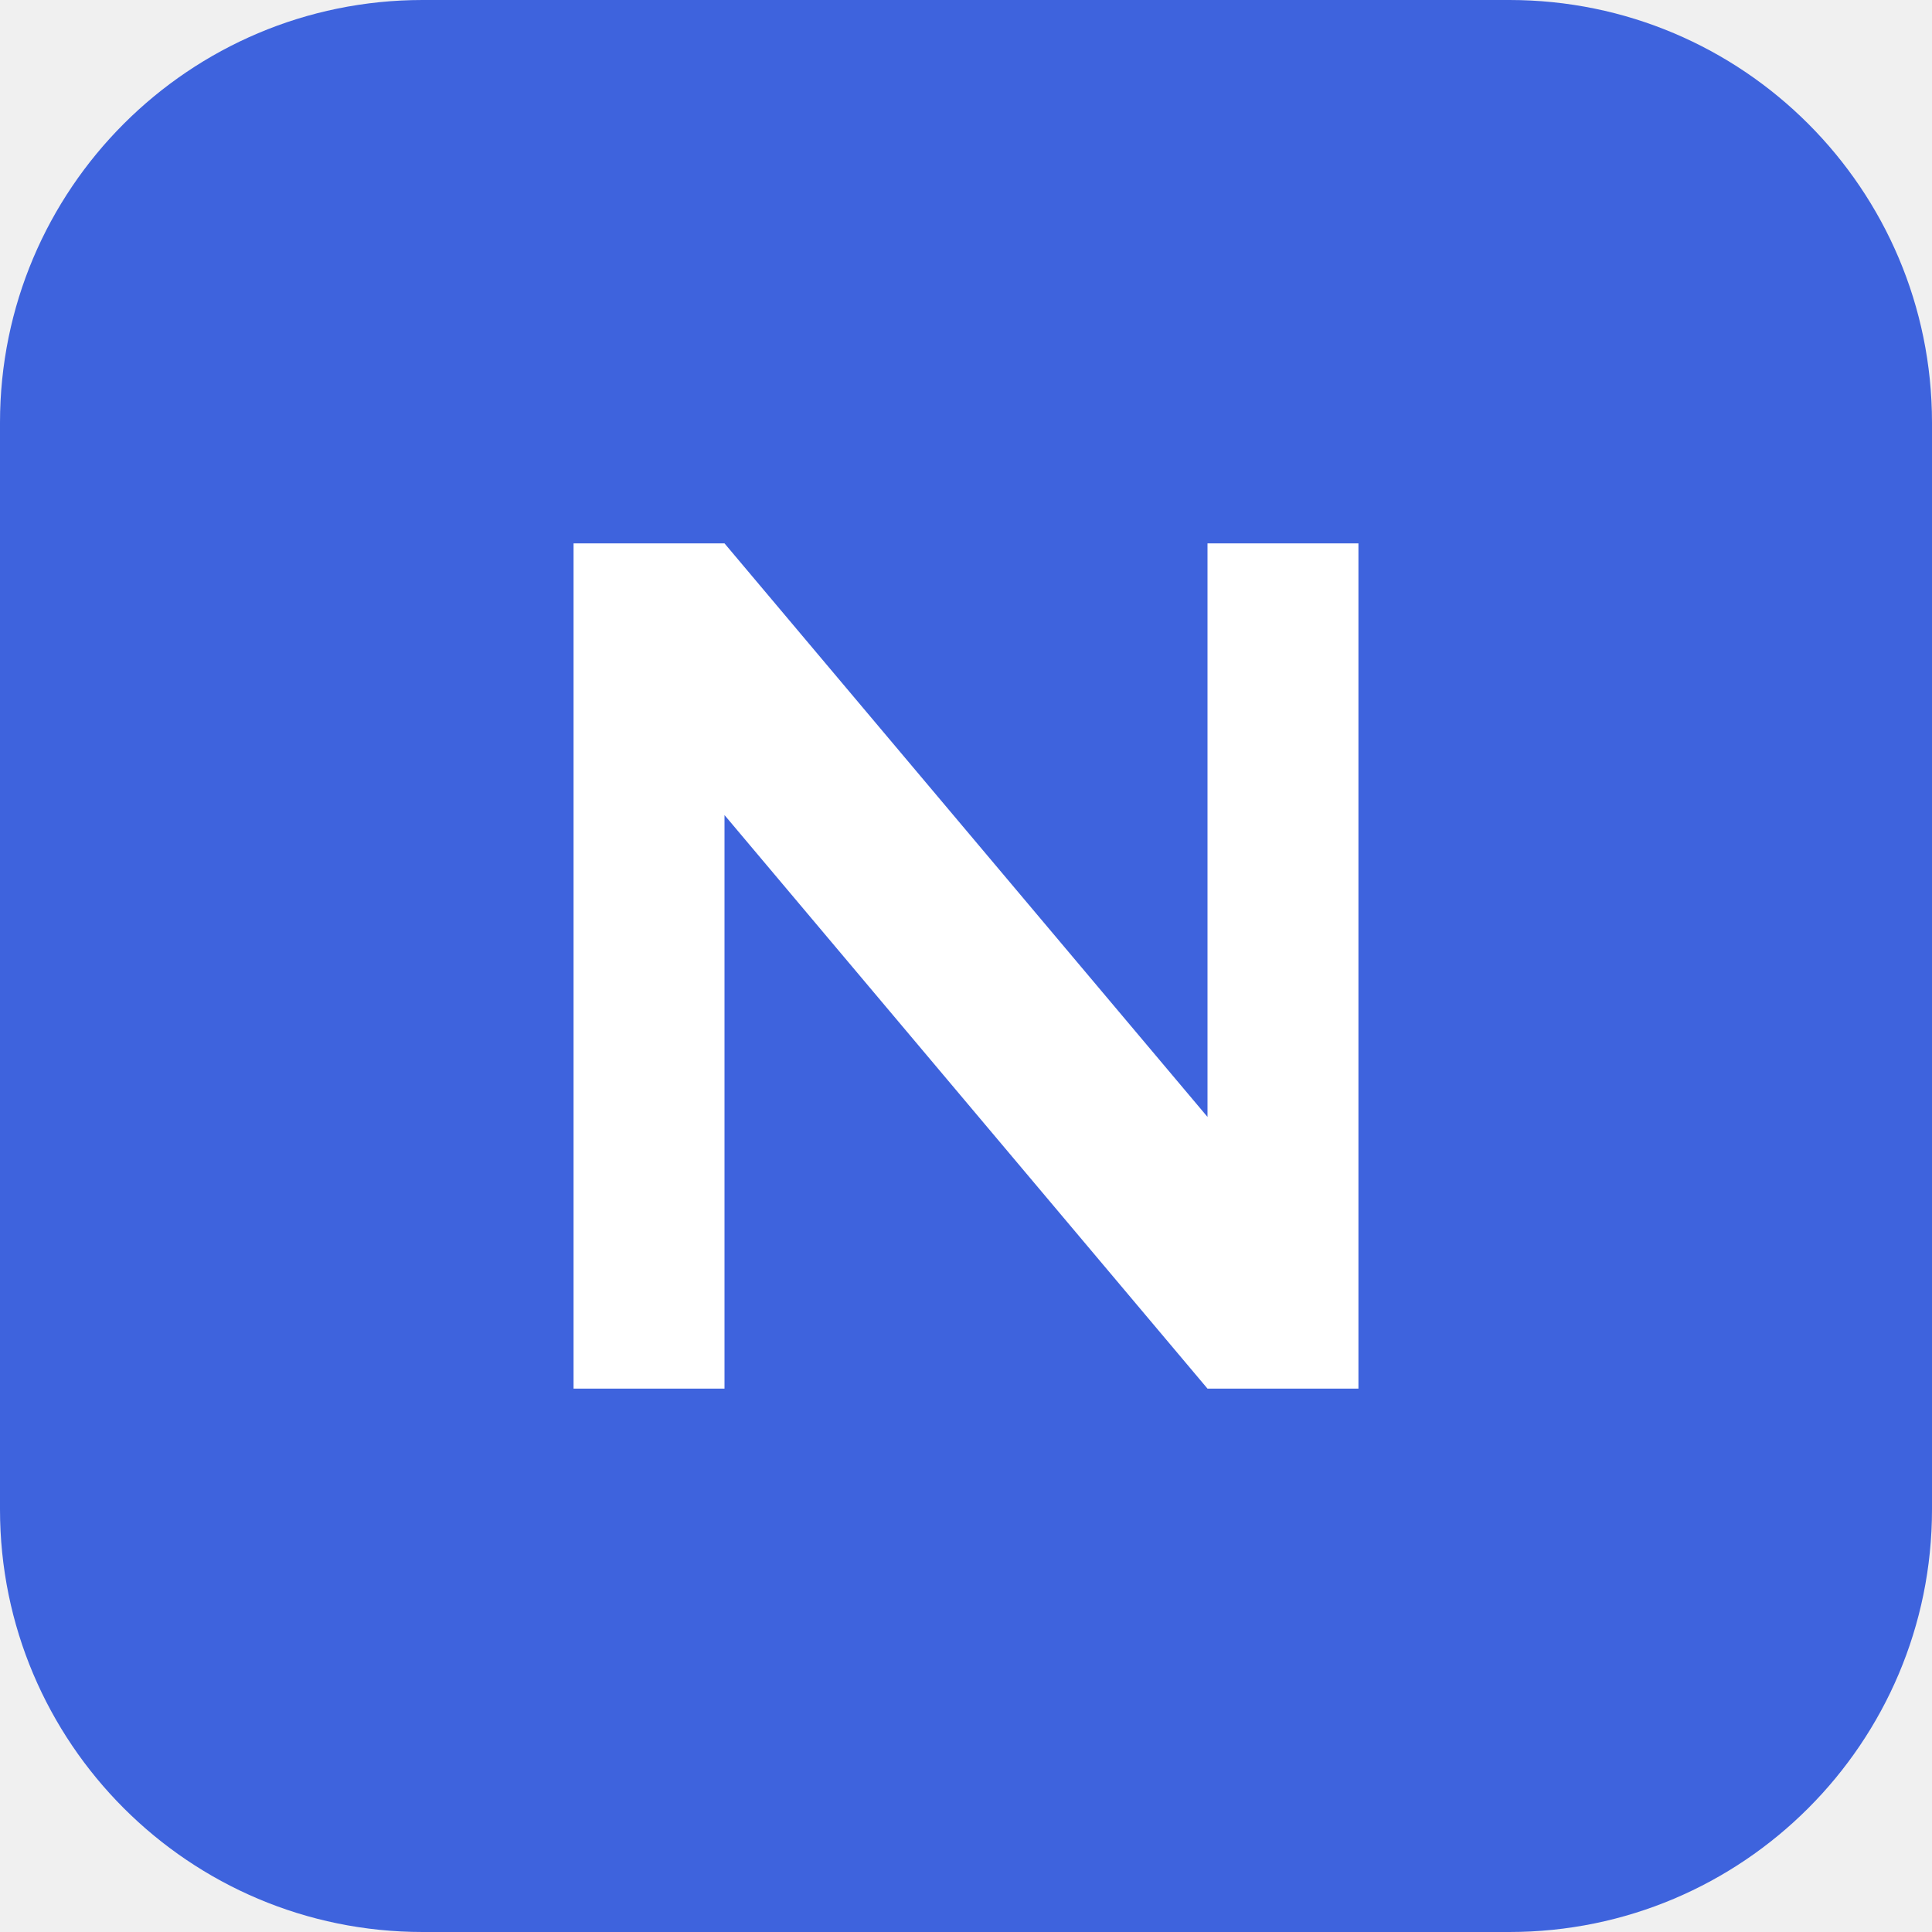
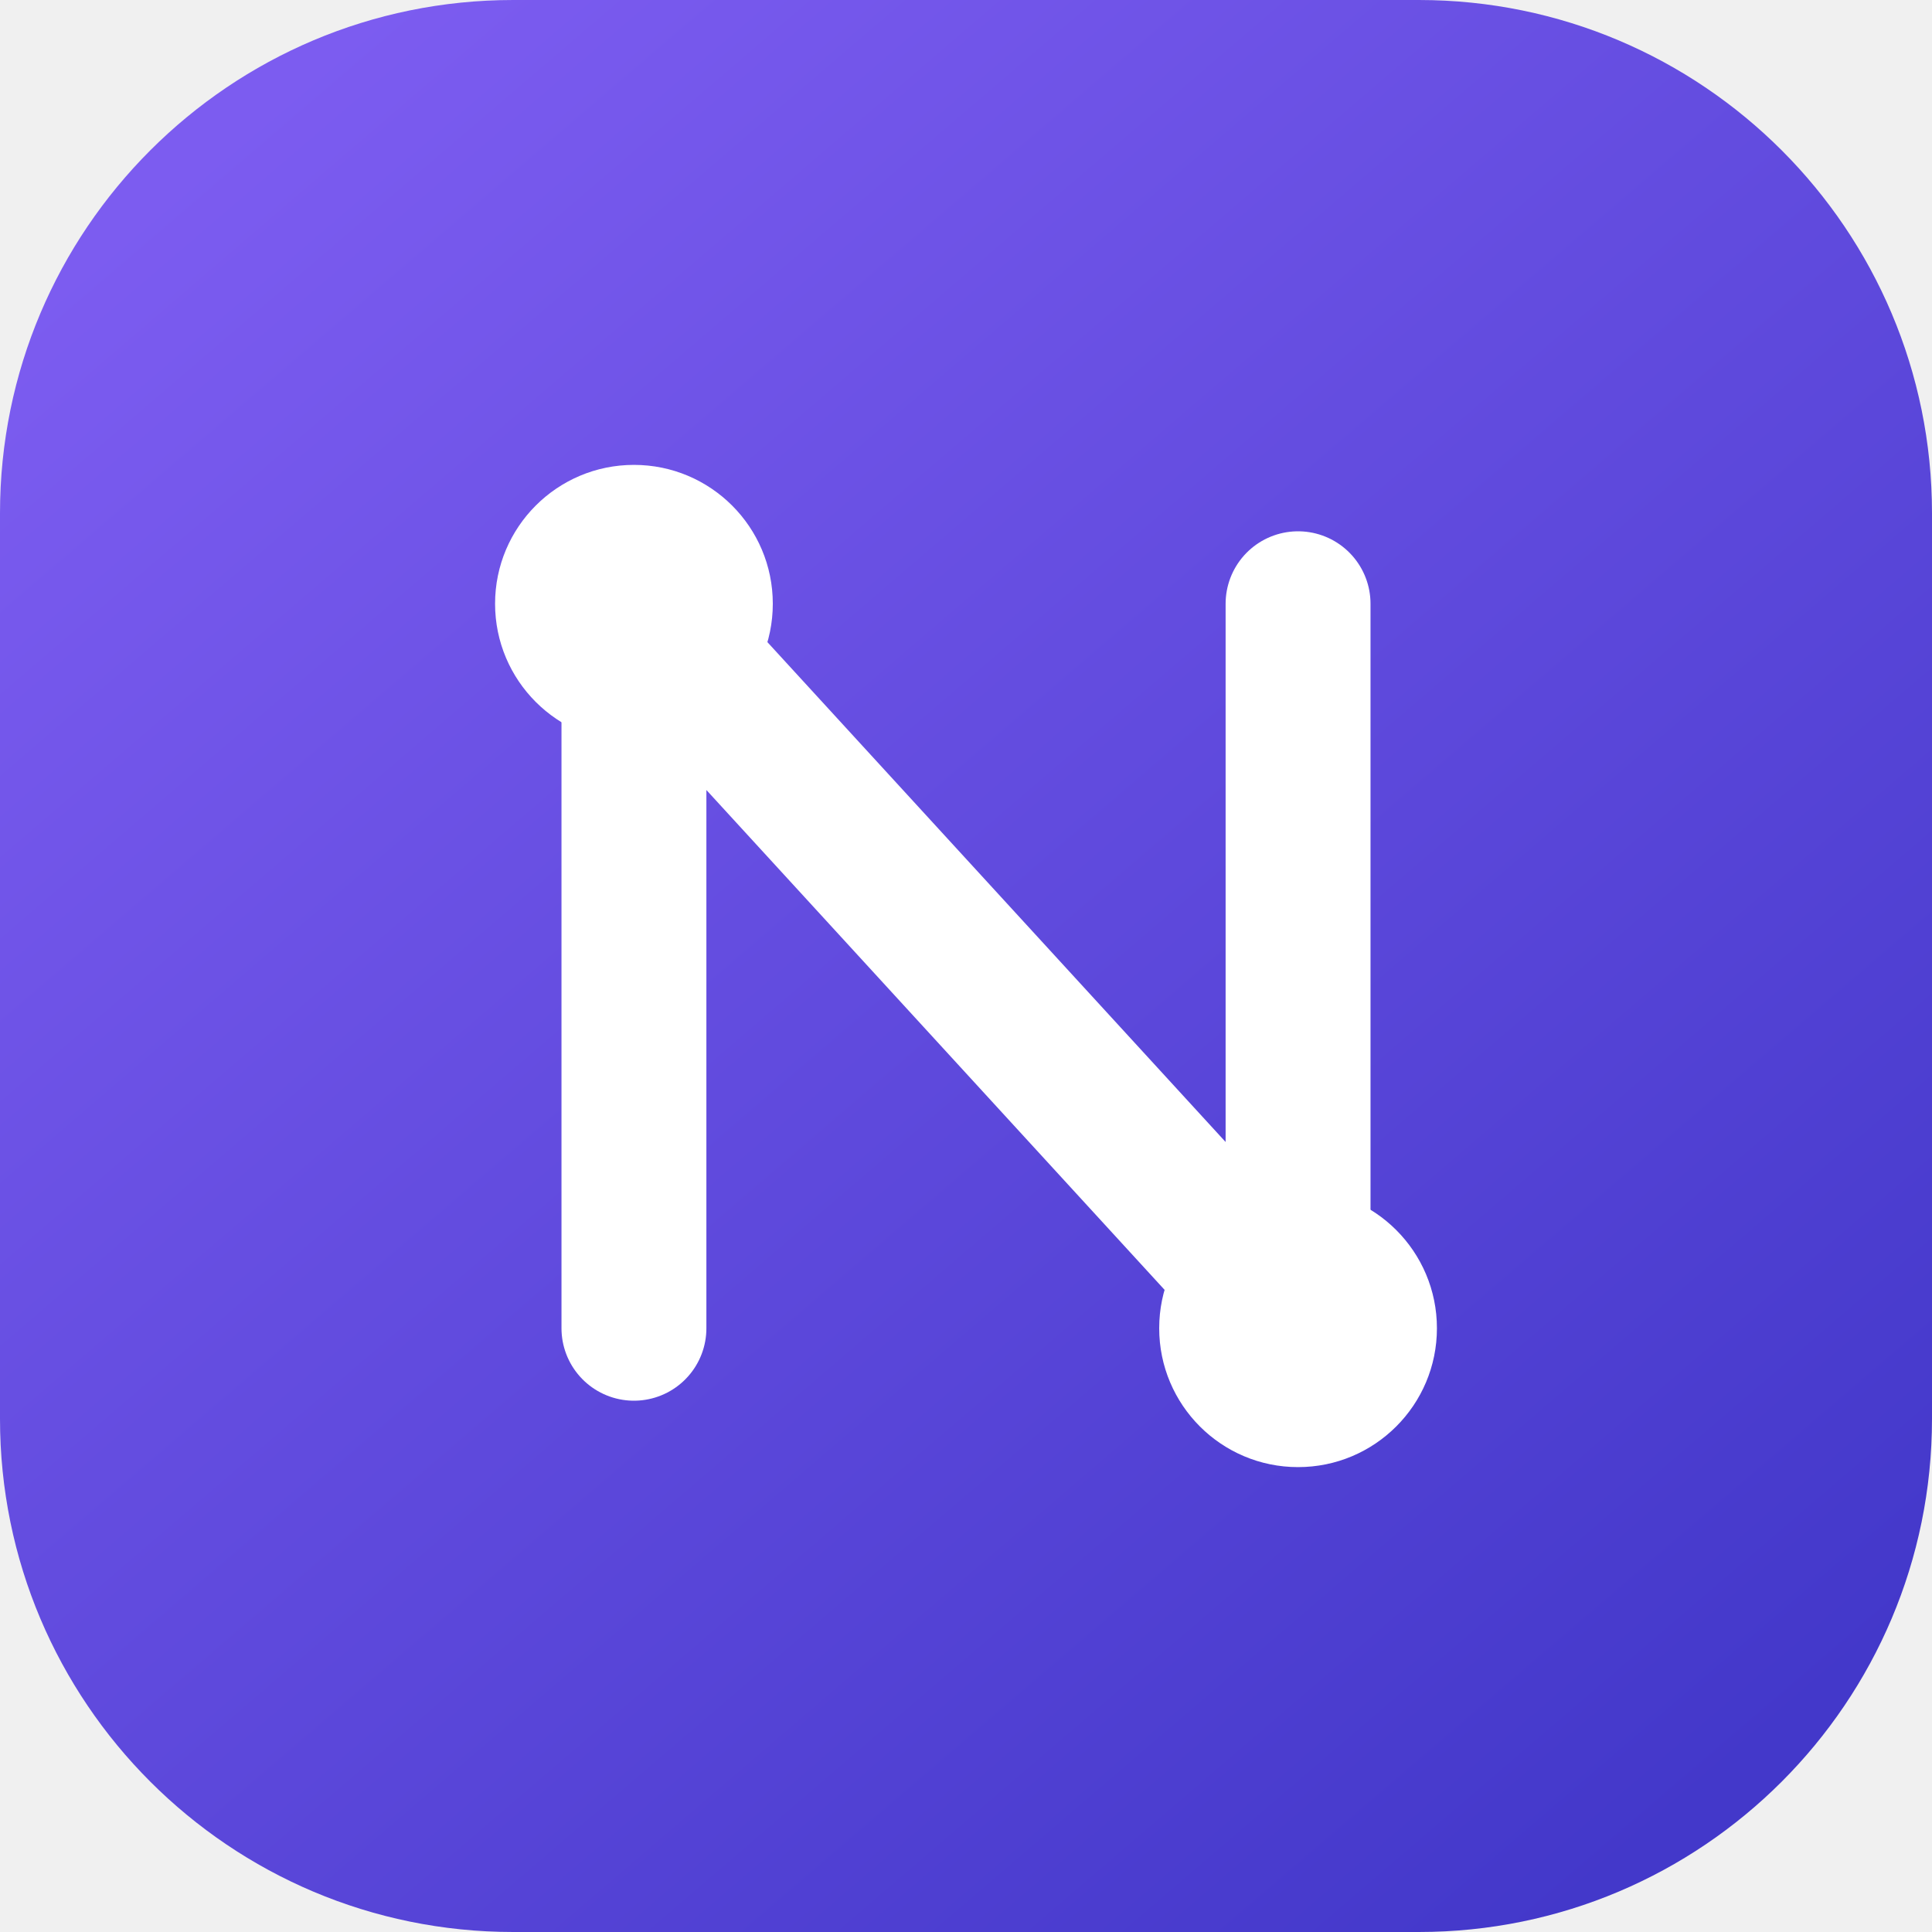
- <svg xmlns="http://www.w3.org/2000/svg" viewBox="0 0 64 64">
-   <rect width="64" height="64" rx="14" fill="#3e63dd" />
-   <path d="M19 46V18h5l16 19V18h5v28h-5L24 27v19z" fill="#fff" />
+ <svg xmlns="http://www.w3.org/2000/svg" width="64" height="64" viewBox="0 0 32 32" fill="none">
+   <defs>
+     <linearGradient id="g" x1="4" y1="2" x2="28" y2="30" gradientUnits="userSpaceOnUse">
+       <stop stop-color="#7c5cf0" />
+       <stop offset="1" stop-color="#4338ca" />
+     </linearGradient>
+   </defs>
+   <rect width="32" height="32" rx="8.5" fill="url(#g)" />
+   <path d="M10.5 22V10l11 12V10" stroke="#fff" stroke-width="2.4" stroke-linecap="round" stroke-linejoin="round" />
+   <circle cx="10.5" cy="10" r="2.3" fill="#fff" />
+   <circle cx="21.5" cy="22" r="2.3" fill="#fff" />
</svg>
